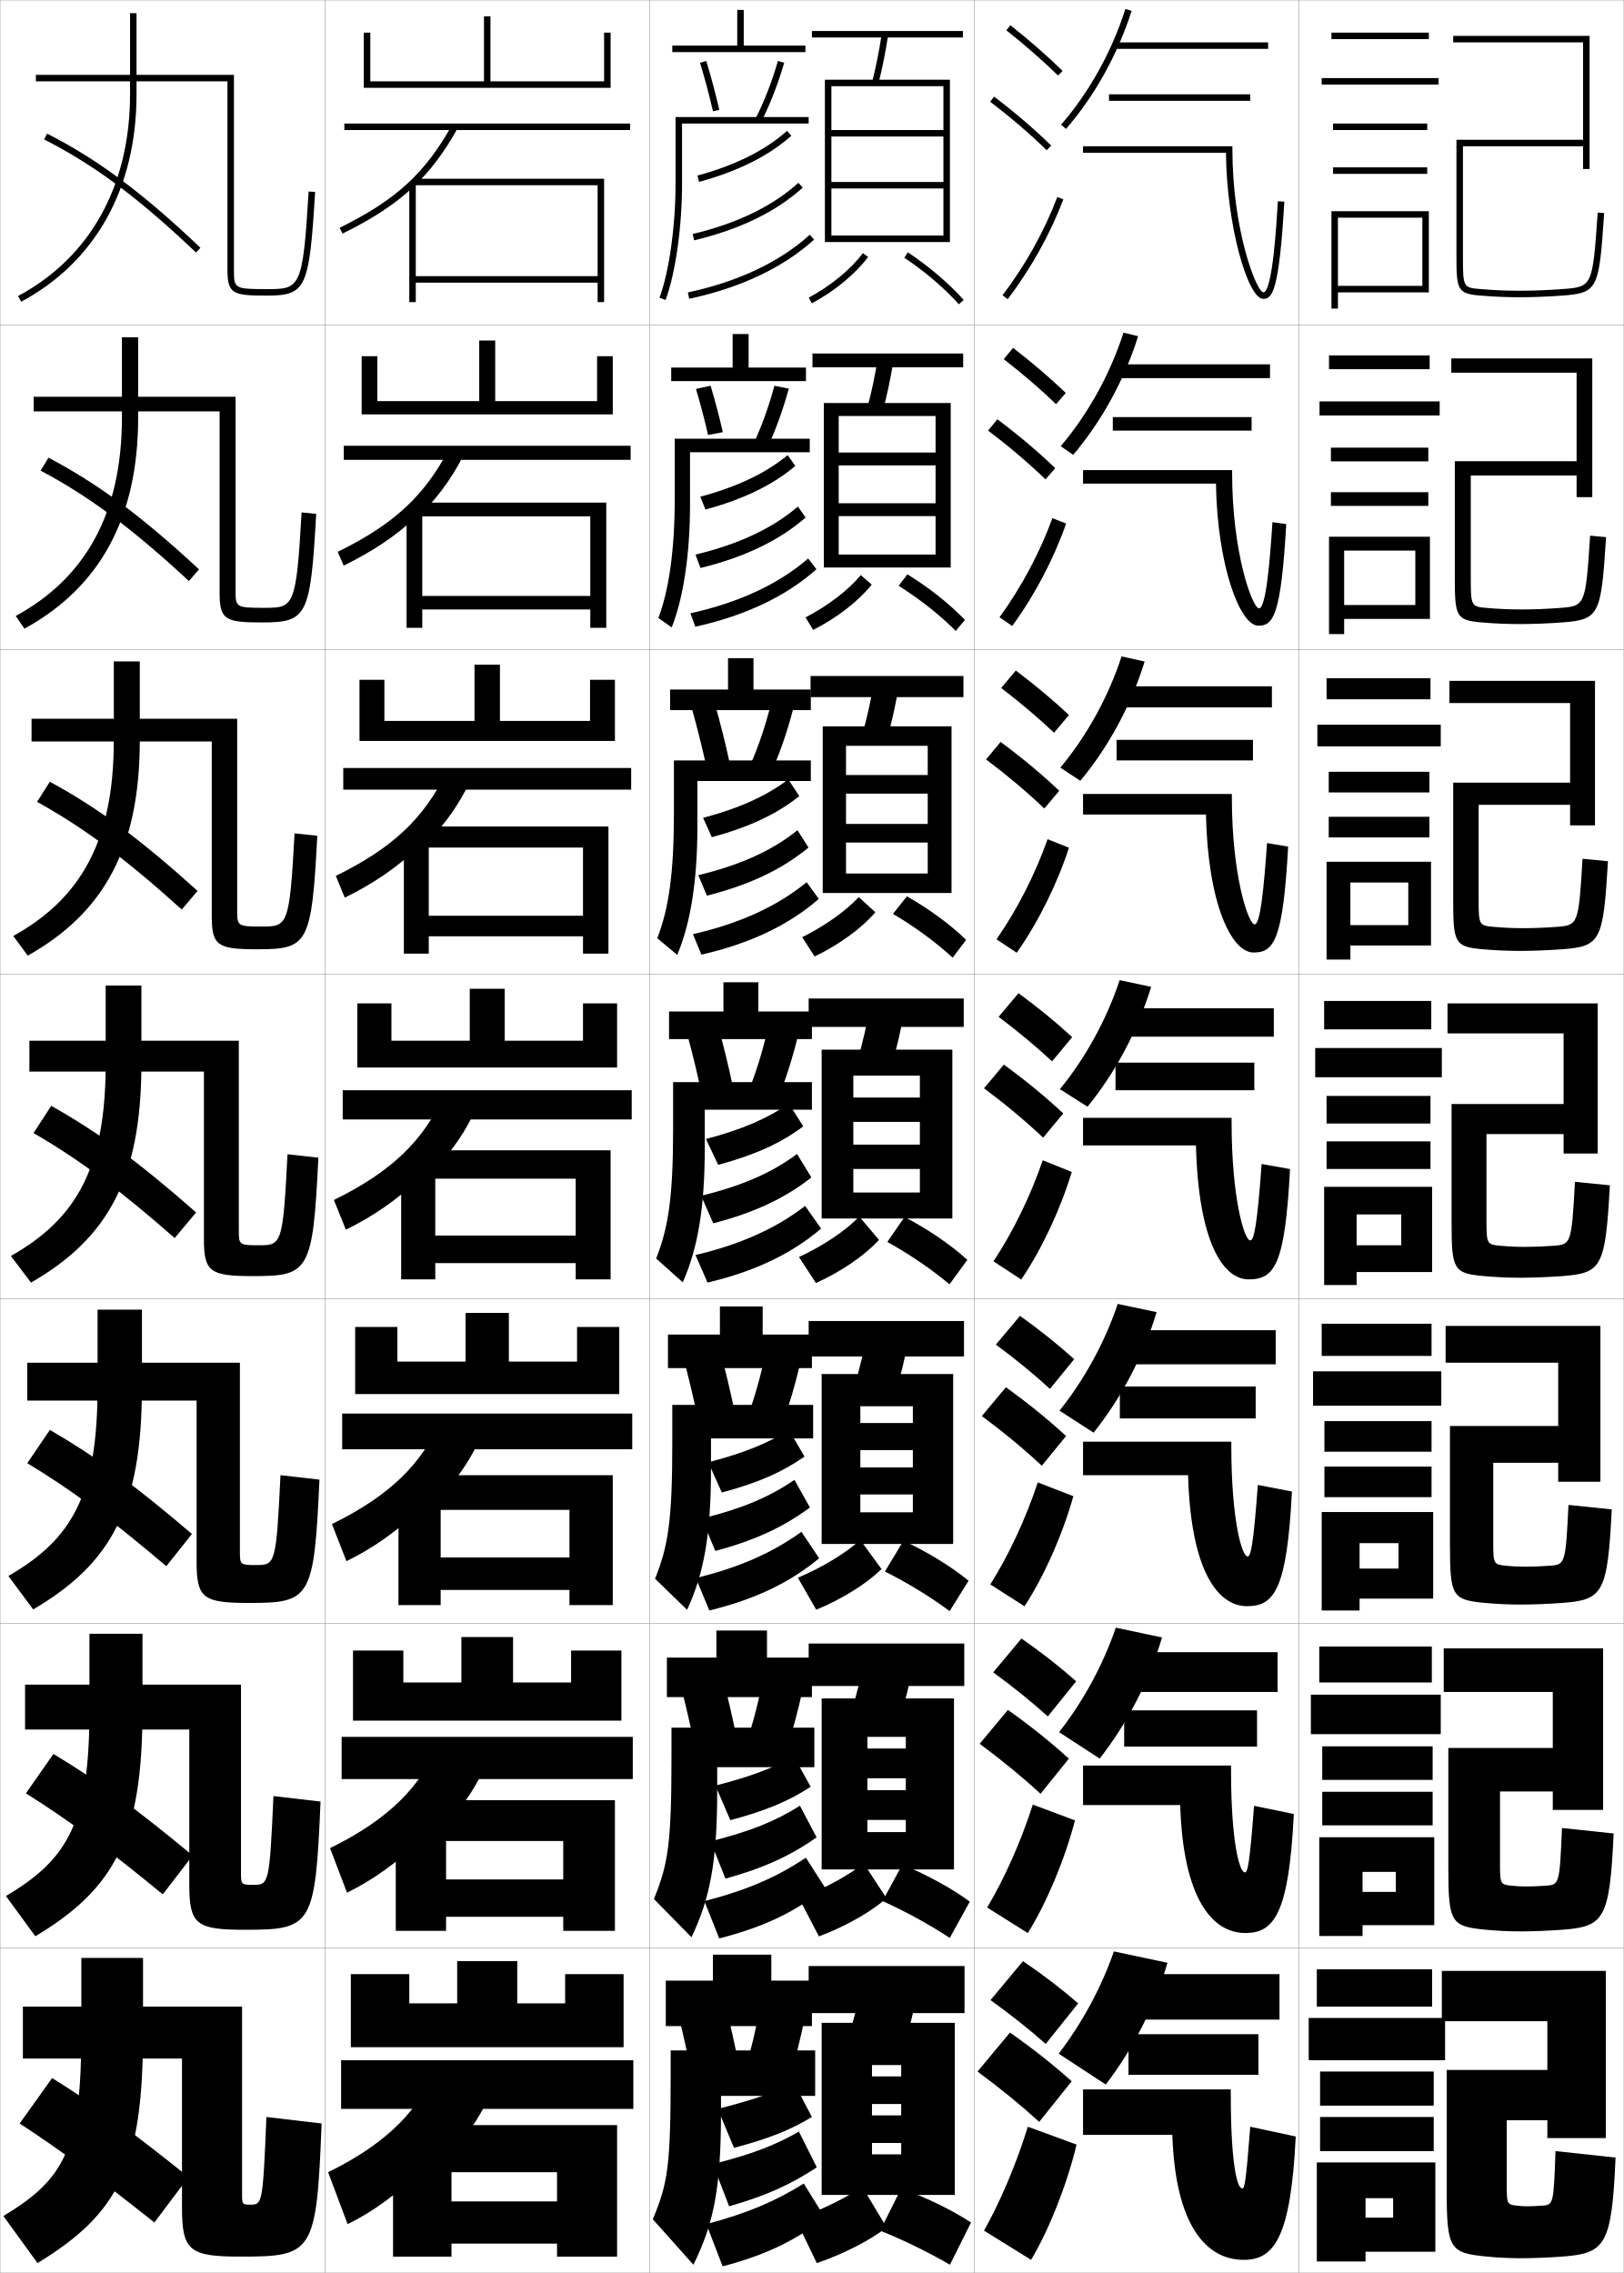
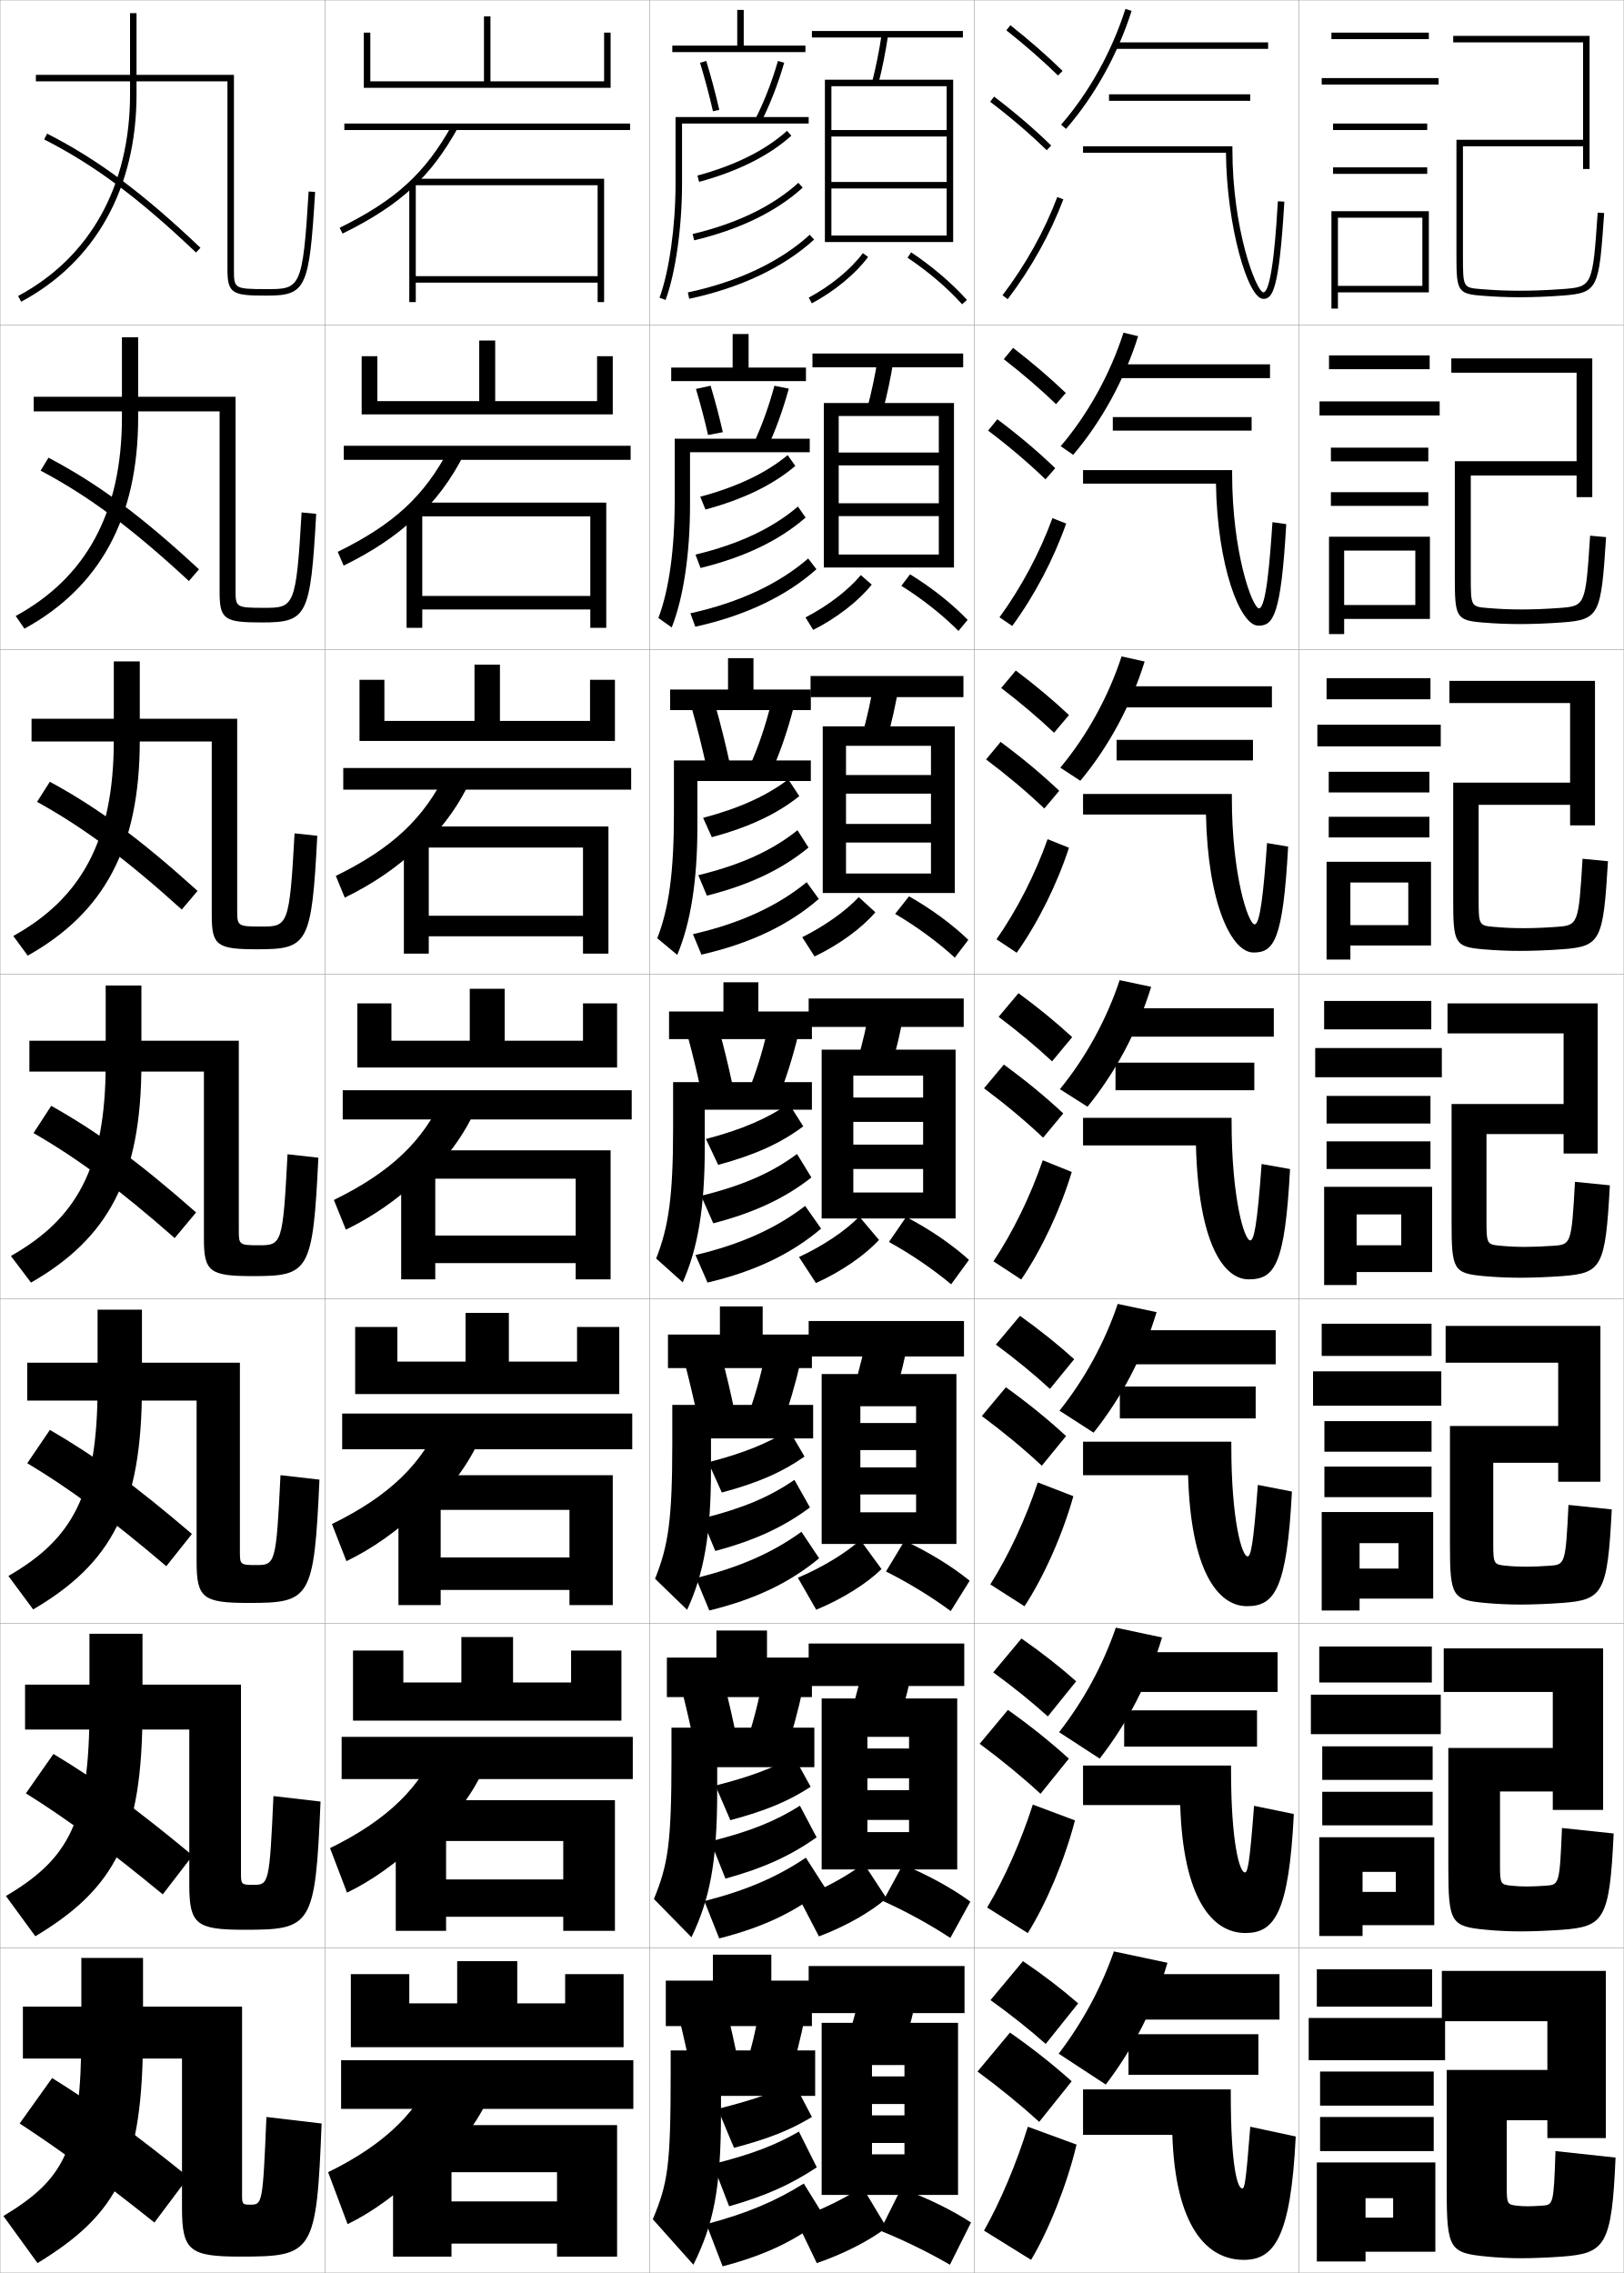
<svg xmlns="http://www.w3.org/2000/svg" width="500.1" height="700.1" viewBox="0 0 500.1 700.1" overflow="visible" enable-background="new 0 0 500.1 700.1" xml:space="preserve">
  <g id="glyphs">
    <g>
      <rect x="0.05" y="0.05" fill="none" stroke="#999999" stroke-width="0.1" width="100" height="100" />
      <rect x="400.05" y="0.05" fill="none" stroke="#999999" stroke-width="0.1" width="100" height="100" />
      <rect x="100.05" y="0.05" fill="none" stroke="#999999" stroke-width="0.1" width="100" height="100" />
      <rect x="200.05" y="0.05" fill="none" stroke="#999999" stroke-width="0.1" width="100" height="100" />
      <rect x="300.05" y="0.05" fill="none" stroke="#999999" stroke-width="0.1" width="100" height="100" />
      <rect x="0.05" y="100.05" fill="none" stroke="#999999" stroke-width="0.1" width="100" height="100" />
      <rect x="400.05" y="100.05" fill="none" stroke="#999999" stroke-width="0.1" width="100" height="100" />
      <rect x="100.05" y="100.05" fill="none" stroke="#999999" stroke-width="0.1" width="100" height="100" />
      <rect x="200.05" y="100.05" fill="none" stroke="#999999" stroke-width="0.1" width="100" height="100" />
      <rect x="300.05" y="100.05" fill="none" stroke="#999999" stroke-width="0.1" width="100" height="100" />
      <rect x="0.05" y="200.05" fill="none" stroke="#999999" stroke-width="0.1" width="100" height="100" />
      <rect x="400.05" y="200.05" fill="none" stroke="#999999" stroke-width="0.1" width="100" height="100" />
      <rect x="100.05" y="200.05" fill="none" stroke="#999999" stroke-width="0.1" width="100" height="100" />
      <rect x="200.05" y="200.05" fill="none" stroke="#999999" stroke-width="0.1" width="100" height="100" />
      <rect x="300.05" y="200.05" fill="none" stroke="#999999" stroke-width="0.1" width="100" height="100" />
      <rect x="0.05" y="300.05" fill="none" stroke="#999999" stroke-width="0.1" width="100" height="100" />
      <rect x="400.05" y="300.05" fill="none" stroke="#999999" stroke-width="0.1" width="100" height="100" />
      <rect x="100.05" y="300.05" fill="none" stroke="#999999" stroke-width="0.1" width="100" height="100" />
      <rect x="200.05" y="300.05" fill="none" stroke="#999999" stroke-width="0.1" width="100" height="100" />
      <rect x="300.05" y="300.05" fill="none" stroke="#999999" stroke-width="0.1" width="100" height="100" />
      <rect x="0.05" y="400.05" fill="none" stroke="#999999" stroke-width="0.1" width="100" height="100" />
      <rect x="400.05" y="400.05" fill="none" stroke="#999999" stroke-width="0.1" width="100" height="100" />
      <rect x="100.05" y="400.05" fill="none" stroke="#999999" stroke-width="0.1" width="100" height="100" />
      <rect x="200.05" y="400.05" fill="none" stroke="#999999" stroke-width="0.1" width="100" height="100" />
      <rect x="300.05" y="400.05" fill="none" stroke="#999999" stroke-width="0.1" width="100" height="100" />
      <rect x="0.05" y="500.05" fill="none" stroke="#999999" stroke-width="0.1" width="100" height="100" />
      <rect x="400.05" y="500.05" fill="none" stroke="#999999" stroke-width="0.1" width="100" height="100" />
      <rect x="100.05" y="500.05" fill="none" stroke="#999999" stroke-width="0.1" width="100" height="100" />
      <rect x="200.05" y="500.05" fill="none" stroke="#999999" stroke-width="0.1" width="100" height="100" />
      <rect x="300.05" y="500.05" fill="none" stroke="#999999" stroke-width="0.1" width="100" height="100" />
      <rect x="0.05" y="600.05" fill="none" stroke="#999999" stroke-width="0.1" width="100" height="100" />
      <rect x="400.05" y="600.05" fill="none" stroke="#999999" stroke-width="0.1" width="100" height="100" />
      <rect x="100.05" y="600.05" fill="none" stroke="#999999" stroke-width="0.1" width="100" height="100" />
      <rect x="200.05" y="600.05" fill="none" stroke="#999999" stroke-width="0.1" width="100" height="100" />
      <rect x="300.05" y="600.05" fill="none" stroke="#999999" stroke-width="0.1" width="100" height="100" />
    </g>
    <path d="M58.05,670.55c-17.313-13.952-28.869-22.335-42-30.5l-10,14     c12.104,7.897,24.414,16.893,41.5,30.5L58.05,670.55z" />
    <path d="M59.331,571.512c-17.405-14.455-29.315-23.14-42.873-31.277l-8.485,12.13     c12.602,7.874,25.054,17.02,42.157,31.113L59.331,571.512z" />
    <path d="M59.112,472.475c-17.496-14.959-29.761-23.944-43.745-32.055l-6.969,10.26     c13.099,7.849,25.693,17.146,42.814,31.726L59.112,472.475z" />
    <g>
      <g>
        <path d="M13.596,42.94c15.504,7.911,29.053,18.003,46.766,34.834l1.377-1.449       c-17.861-16.974-31.546-27.162-47.234-35.166L13.596,42.94z" />
      </g>
      <path d="M61.29,175.362c-17.77-16.47-31.1-26.358-46.362-34.388l-2.423,3.984      c14.868,7.882,28.146,17.759,45.667,34.002L61.29,175.362z" />
      <path d="M60.842,274.4c-17.678-15.966-30.653-25.553-45.49-33.61l-3.938,6.188      c14.232,7.853,27.239,17.515,44.569,33.17L60.842,274.4z" />
      <path d="M60.394,373.438c-17.587-15.463-30.207-24.749-44.617-32.833l-5.453,8.391      c13.597,7.824,26.332,17.271,43.471,32.338L60.394,373.438z" />
    </g>
    <g>
      <g>
        <polygon points="114.05,10.05 112.05,10.05 112.05,27.05 188.05,27.05        188.05,10.05 186.05,10.05 186.05,25.05 151.05,25.05 151.05,5.05        149.05,5.05 149.05,25.05 114.05,25.05 " />
        <rect x="106.05" y="38.05" width="88" height="2" />
        <path d="M127.05,57.807c5.4-5.027,9.735-10.844,13.873-18.271l-1.746-0.973       C130.921,53.38,121.875,61.646,104.608,70.152l0.883,1.794       C114.544,67.487,121.384,63.081,127.05,57.807L127.05,57.807z" />
        <polygon points="128.05,57.05 184.05,57.05 184.05,85.05 128.05,85.05        128.05,87.05 184.05,87.05 184.05,93.05 186.05,93.05 186.05,55.05        128.05,55.05 126.05,57.05 126.05,93.05 128.05,93.05 " />
      </g>
      <g>
        <polygon points="188.716,127.633 188.716,109.716 183.883,109.716 183.883,123.549        152.508,123.549 152.508,104.883 147.591,104.883 147.591,123.549 116.216,123.549        116.216,109.716 111.383,109.716 111.383,127.633 " />
        <rect x="105.883" y="137.3" width="88.333" height="4.333" />
        <path d="M138.322,138.228c-7.587,14.474-16.896,23.178-34.307,31.741l1.819,4.245       c8.773-4.309,15.794-8.928,21.966-14.7v0.5       c6.261-5.673,11.077-12.189,15.061-19.976L138.322,138.228z" />
        <polygon points="181.8,193.383 186.716,193.383 186.716,154.799 127.549,154.799        125.216,157.133 125.216,193.383 130.049,193.383 130.049,159.05 181.8,159.05        181.8,183.549 130.049,183.549 130.049,187.716 181.8,187.716 " />
      </g>
      <g>
        <polygon points="189.383,228.216 189.383,209.383 181.716,209.383 181.716,222.05        153.967,222.05 153.967,204.717 146.133,204.717 146.133,222.05 118.383,222.05        118.383,209.383 110.717,209.383 110.717,228.216 " />
        <rect x="105.717" y="236.55" width="88.667" height="6.667" />
        <path d="M137.468,237.892c-6.918,14.131-16.489,23.274-34.045,31.892l2.755,6.697       c8.494-4.159,15.696-8.991,22.373-15.26v1       c7.123-6.32,12.418-13.535,16.249-21.681L137.468,237.892z" />
        <polygon points="179.55,293.716 187.383,293.716 187.383,254.55 127.05,254.55        124.383,257.216 124.383,293.716 132.05,293.716 132.05,261.05 179.55,261.05        179.55,282.05 132.05,282.05 132.05,288.383 179.55,288.383 " />
      </g>
      <g>
        <polygon points="190.05,328.8 190.05,309.05 179.55,309.05 179.55,320.55        155.425,320.55 155.425,304.55 144.675,304.55 144.675,320.55 120.55,320.55        120.55,309.05 110.05,309.05 110.05,328.8 " />
        <rect x="105.55" y="335.8" width="89" height="9" />
        <path d="M136.613,337.557c-6.249,13.788-16.083,23.37-33.784,32.044l3.691,9.147       c8.214-4.009,15.597-9.054,22.779-15.819v1.5       c7.984-6.966,13.76-14.881,17.437-23.386L136.613,337.557z" />
        <polygon points="177.3,394.05 188.05,394.05 188.05,354.3 126.55,354.3        123.55,357.3 123.55,394.05 134.05,394.05 134.05,363.05 177.3,363.05        177.3,380.55 134.05,380.55 134.05,389.05 177.3,389.05 " />
      </g>
      <g>
        <polygon points="190.716,429.383 190.716,408.716 177.716,408.716 177.716,419.383        156.716,419.383 156.716,404.383 143.383,404.383 143.383,419.383 122.383,419.383        122.383,408.716 109.383,408.716 109.383,429.383 " />
        <rect x="105.383" y="435.383" width="89.333" height="11" />
        <path d="M135.758,437.221c-5.58,13.445-15.676,23.467-33.523,32.196l4.461,11.432       c7.935-3.858,15.499-9.116,23.187-16.38v2       c8.846-7.611,15.102-16.227,18.624-25.091L135.758,437.221z" />
        <polygon points="175.383,494.383 188.716,494.383 188.716,454.383 126.049,454.383        122.716,457.716 122.716,494.383 135.716,494.383 135.716,465.05 175.383,465.05        175.383,479.716 135.716,479.716 135.716,489.717 175.383,489.717 " />
      </g>
      <g>
        <polygon points="191.383,529.967 191.383,508.383 175.883,508.383 175.883,518.217        158.008,518.217 158.008,504.217 142.092,504.217 142.092,518.217 124.216,518.217        124.216,508.383 108.716,508.383 108.716,529.967 " />
        <rect x="105.216" y="534.967" width="89.667" height="13" />
        <path d="M134.904,536.886c-4.911,13.102-15.27,23.562-33.261,32.348l5.23,13.716       c7.654-3.708,15.399-9.179,23.593-16.939v2.5       c9.707-8.258,16.443-17.572,19.812-26.796L134.904,536.886z" />
        <polygon points="173.467,594.717 189.383,594.717 189.383,554.467 125.55,554.467        121.883,558.133 121.883,594.717 137.383,594.717 137.383,567.05 173.467,567.05        173.467,578.883 137.383,578.883 137.383,590.383 173.467,590.383 " />
      </g>
      <g>
        <polygon points="192.05,630.55 192.05,608.05 174.05,608.05 174.05,617.05        159.3,617.05 159.3,604.05 140.8,604.05 140.8,617.05 126.05,617.05        126.05,608.05 108.05,608.05 108.05,630.55 " />
        <rect x="105.05" y="634.55" width="90" height="15" />
        <path d="M134.05,636.55c-4.241,12.759-14.863,23.659-33,32.5l6,16       c7.375-3.558,15.301-9.241,24-17.5v3c10.568-8.903,17.785-18.917,21-28.5L134.05,636.55       z" />
        <polygon points="171.55,695.05 190.05,695.05 190.05,654.55 125.05,654.55        121.05,658.55 121.05,695.05 139.05,695.05 139.05,669.05 171.55,669.05        171.55,678.05 139.05,678.05 139.05,691.05 171.55,691.05 " />
      </g>
    </g>
    <g>
      <polygon points="207.05,14.05 207.05,16.05 248.05,16.05 248.05,14.05       229.05,14.05 229.05,3.05 227.05,3.05 227.05,14.05 " />
      <path d="M215.594,19.342c1.459,4.776,2.836,9.939,3.981,14.932l1.949-0.447      c-1.156-5.037-2.545-10.248-4.019-15.068L215.594,19.342z" />
      <path d="M232.659,36.595l1.781,0.91c2.705-5.291,5.216-11.747,7.07-18.178      l-1.922-0.555C237.769,25.084,235.308,31.413,232.659,36.595z" />
      <path d="M210.05,38.05h39v-2h-41v20.5c0,13.183-1.938,26.981-4.938,35.155l1.877,0.689      c3.075-8.377,5.062-22.446,5.062-35.845V38.05z" />
    </g>
    <g>
      <polygon points="230.55,113.216 230.55,102.883 225.633,102.883 225.633,113.216       206.716,113.216 206.716,117.383 248.216,117.383 248.216,113.216 " />
      <path d="M218.071,133.986l4.541-0.873c-1.092-4.806-2.384-9.7-3.766-14.307      l-4.51,0.987C215.697,124.349,216.987,129.238,218.071,133.986z" />
      <path d="M231.974,136.837l4.234,1.342c2.557-5.392,4.938-11.934,6.725-18.481      l-4.435-0.879C236.786,125.217,234.466,131.608,231.974,136.837z" />
      <path d="M249.383,139.3v-4.167h-41.583v18.417c0,15.799-1.763,28.129-5.032,36.796      l4.105,2.908c3.6-9.08,5.635-22.603,5.635-37.704v-16.25H249.383z" />
    </g>
    <g>
      <polygon points="232.05,212.383 232.05,202.716 224.216,202.716 224.216,212.383       206.383,212.383 206.383,218.716 249.716,218.716 249.716,212.383 " />
      <path d="M217.567,236.199l7.133-1.298c-1.318-6.09-2.856-12.199-4.512-18.046      l-7.108,1.39C214.704,224.027,216.252,230.191,217.567,236.199z" />
      <path d="M231.29,235.08l6.688,1.774c2.408-5.494,4.662-12.121,6.38-18.786      l-6.948-1.203C235.804,223.352,233.625,229.804,231.29,235.08z" />
      <path d="M249.716,240.55v-6.333h-42.167v16.333c0,18.415-1.587,29.276-5.125,38.437      l6.147,5.125c4.124-9.783,6.208-22.759,6.208-39.562v-14H249.716z" />
    </g>
    <g>
      <polygon points="237.55,610.05 237.55,602.05 219.55,602.05 219.55,610.05       205.05,610.05 205.05,624.05 250.05,624.05 250.05,610.05 " />
      <path d="M227.55,636.05c-1.203-6.171-2.528-12.043-4-18l-14.5,3      c1.416,5.863,2.786,11.968,4,18L227.55,636.05z" />
      <path d="M229.55,637.05l13.5,3.5c1.814-5.897,3.553-12.866,5-20l-14-2.5      C232.874,624.888,231.262,631.585,229.55,637.05z" />
      <path d="M251.05,645.55v-14h-44.5v7c0,28.88-0.885,33.866-5.5,45l12.5,14      c6.22-12.597,8.5-23.386,8.5-47v-5H251.05z" />
    </g>
    <g>
      <g>
        <polygon points="236.216,510.55 236.216,502.217 220.633,502.217 220.633,510.55        205.383,510.55 205.383,522.716 250.05,522.716 250.05,510.55 " />
        <path d="M226.879,535.346c-1.196-5.981-2.531-11.744-4.003-17.512l-12.902,2.598       c1.423,5.682,2.795,11.63,3.997,17.488L226.879,535.346z" />
        <path d="M229.901,536.641l12.047,3.068c1.963-5.797,3.83-12.68,5.345-19.696       l-12.487-2.176C233.523,524.587,231.769,531.223,229.901,536.641z" />
        <path d="M250.8,544.3v-12.167h-44v9.417c0,26.264-1.061,32.719-5.407,43.359       l11.562,11.781c5.696-11.894,7.927-23.229,7.927-45.141v-7.25H250.8z" />
      </g>
      <g>
        <polygon points="234.883,411.05 234.883,402.384 221.716,402.384 221.716,411.05        205.716,411.05 205.716,421.383 250.05,421.383 250.05,411.05 " />
        <path d="M226.208,434.642c-1.188-5.793-2.534-11.445-4.006-17.023l-11.305,2.195       c1.43,5.501,2.803,11.292,3.994,16.977L226.208,434.642z" />
        <path d="M230.253,436.231l10.594,2.637c2.111-5.695,4.107-12.493,5.69-19.393       L235.562,417.624C234.172,424.286,232.276,430.86,230.253,436.231z" />
        <path d="M250.425,443.05v-10.334h-43.375v11.834c0,23.647-1.236,31.571-5.312,41.719       l9.875,9.562c5.172-11.189,7.354-23.072,7.354-43.281v-9.5H250.425z" />
      </g>
      <g>
        <polygon points="233.55,311.55 233.55,302.55 222.8,302.55 222.8,311.55        206.05,311.55 206.05,320.05 250.05,320.05 250.05,311.55 " />
        <path d="M225.537,333.938c-1.18-5.604-2.536-11.146-4.009-16.535l-9.707,1.793       c1.438,5.319,2.812,10.953,3.991,16.465L225.537,333.938z" />
        <path d="M230.604,335.822l9.141,2.205c2.26-5.595,4.385-12.307,6.035-19.089       l-9.461-1.527C234.821,323.985,232.784,330.499,230.604,335.822z" />
        <path d="M250.05,341.8v-8.5h-42.75v14.25c0,21.031-1.412,30.424-5.219,40.078l8.188,7.344       c4.648-10.486,6.781-22.916,6.781-41.422v-11.75H250.05z" />
      </g>
    </g>
    <g>
      <g>
        <path d="M249.078,91.668l0.943,1.764c7.015-3.755,13.495-9.096,17.333-14.287       l-1.609-1.189C262.075,82.92,255.845,88.047,249.078,91.668z" />
-         <path d="M278.496,79.382c6.29,4.187,12.261,9.277,16.81,14.337l1.487-1.338       c-4.658-5.18-10.763-10.388-17.189-14.663L278.496,79.382z" />
+         <path d="M279.496,79.382c6.29,4.187,12.261,9.277,16.81,14.337l1.487-1.338       c-4.658-5.18-10.763-10.388-17.189-14.663L279.496,79.382z" />
      </g>
      <g>
        <path d="M248.073,190.167l2.37,3.847c7.276-3.673,14.032-8.917,18.026-13.95       l-3.359-2.931C261.271,181.766,254.958,186.601,248.073,190.167z" />
-         <path d="M276.755,180.433c6.439,4.028,12.703,8.978,17.592,13.904l2.822-3.4       c-4.755-4.947-11.075-9.961-17.722-14.04L276.755,180.433z" />
+         <path d="M277.589,180.433c6.439,4.028,12.703,8.978,17.592,13.904l2.822-3.4       c-4.756-4.947-11.076-9.961-17.723-14.04L277.589,180.433z" />
      </g>
      <g>
        <path d="M247.068,288.667l3.796,5.931c7.539-3.592,14.569-8.738,18.721-13.613       l-5.11-4.672C260.466,280.612,254.072,285.155,247.068,288.667z" />
-         <path d="M275.014,281.484c6.589,3.87,13.146,8.677,18.374,13.472l4.157-5.463       c-4.852-4.715-11.388-9.534-18.254-13.417L275.014,281.484z" />
+         <path d="M275.681,281.484c6.589,3.87,13.146,8.677,18.374,13.472l4.157-5.463       c-4.852-4.715-11.388-9.534-18.254-13.417L275.681,281.484z" />
      </g>
    </g>
    <g>
      <path d="M245.05,683.55l6.5,13.5c8.588-2.933,16.718-7.208,21.5-11l-7.5-12.5      C260.724,676.857,253.362,680.529,245.05,683.55z" />
      <path d="M271.05,687.05c7.185,2.882,14.912,6.678,21.5,10.5l6.5-13      c-5.534-3.637-13.331-7.522-21.5-10.5L271.05,687.05z" />
    </g>
    <g>
      <path d="M246.137,584.755l6.075,11.672c8.325-3.125,16.18-7.658,20.805-11.759      l-7.018-10.729C261.365,577.592,254.192,581.579,246.137,584.755z" />
-       <path d="M271.791,585.545c7.035,3.158,14.471,7.244,20.718,11.346l6.164-11.175      c-5.388-3.968-12.902-8.149-20.781-11.403L271.791,585.545z" />
+       <path d="M271.958,585.545c7.035,3.158,14.471,7.244,20.718,11.346l6.164-11.175      c-5.388-3.968-12.902-8.149-20.781-11.403L271.958,585.545z" />
    </g>
    <g>
      <path d="M245.726,485.961l5.648,9.844c8.063-3.318,15.643-8.109,20.11-12.518      l-6.536-8.958C260.508,478.327,253.523,482.63,245.726,485.961z" />
-       <path d="M272.531,484.04c6.888,3.435,14.029,7.811,19.938,12.192l5.828-9.351      c-5.241-4.298-12.475-8.775-20.062-12.308L272.531,484.04z" />
+       <path d="M272.865,484.04c6.888,3.435,14.029,7.811,19.938,12.192l5.828-9.351      c-5.241-4.298-12.475-8.775-20.062-12.308L272.865,484.04z" />
    </g>
    <g>
      <path d="M246.063,387.167l5.223,8.015c7.801-3.511,15.105-8.56,19.416-13.276      l-6.055-7.187C260.399,379.062,253.604,383.681,246.063,387.167z" />
-       <path d="M273.272,382.535c6.738,3.711,13.588,8.377,19.156,13.039l5.492-7.526      c-5.096-4.629-12.047-9.402-19.344-13.211L273.272,382.535z" />
+       <path d="M273.772,382.535c6.738,3.711,13.588,8.377,19.156,13.039l5.492-7.526      c-5.096-4.629-12.047-9.402-19.344-13.211L273.772,382.535z" />
    </g>
    <g>
      <rect x="250.05" y="9.55" width="46.5" height="2" />
      <path d="M268.581,25.302l1.938,0.496c1.211-4.732,2.199-9.671,3.02-15.099      l-1.977-0.299C270.75,15.761,269.775,20.635,268.581,25.302z" />
-       <polygon points="290.55,40.05 256.05,40.05 256.05,42.05 290.55,42.05       290.55,56.05 256.05,56.05 256.05,58.05 290.55,58.05 290.55,72.55       256.05,72.55 256.05,74.55 292.55,74.55 292.55,24.55 254.05,24.55       254.05,74.55 256.05,74.55 256.05,26.55 290.55,26.55 " />
+       <polygon points="291.55,40.05 256.05,40.05 256.05,42.05 291.55,42.05       291.55,56.05 256.05,56.05 256.05,58.05 291.55,58.05 291.55,72.55       256.05,72.55 256.05,74.55 293.55,74.55 293.55,24.55 254.05,24.55       254.05,74.55 256.05,74.55 256.05,26.55 291.55,26.55 " />
    </g>
    <g>
      <g>
        <rect x="250.216" y="108.883" width="46.417" height="4.25" />
        <path d="M271.856,126.673c1.332-4.928,2.428-10.103,3.35-15.833l-4.813-0.749       c-0.915,5.673-2,10.794-3.317,15.667L271.856,126.673z" />
-         <polygon points="288.133,139.383 258.3,139.383 258.3,143.341 288.133,143.341        288.133,155.008 258.3,155.008 258.3,158.966 288.133,158.966 288.133,170.8        258.3,170.8 258.3,174.799 292.8,174.799 292.8,124.133 253.716,124.133        253.716,174.799 258.3,174.799 258.3,128.133 288.133,128.133 " />
+         <polygon points="289.133,139.383 258.3,139.383 258.3,143.341 289.133,143.341        289.133,155.008 258.3,155.008 258.3,158.966 289.133,158.966 289.133,170.8        258.3,170.8 258.3,174.799 293.8,174.799 293.8,124.133 253.716,124.133        253.716,174.799 258.3,174.799 258.3,128.133 289.133,128.133 " />
      </g>
      <g>
        <rect x="249.633" y="208.216" width="47.083" height="6.5" />
        <path d="M273.195,227.548c1.452-5.124,2.656-10.536,3.68-16.566l-7.651-1.199       c-1.018,5.985-2.213,11.354-3.653,16.434L273.195,227.548z" />
-         <polygon points="285.716,238.716 260.55,238.716 260.55,244.445 285.716,244.445        285.716,253.779 260.55,253.779 260.55,259.508 285.716,259.508 285.716,269.05        260.55,269.05 260.55,275.05 293.05,275.05 293.05,223.716 253.383,223.716        253.383,275.05 260.55,275.05 260.55,229.716 285.716,229.716 " />
+         <polygon points="286.716,238.716 260.55,238.716 260.55,244.445 286.716,244.445        286.716,253.779 260.55,253.779 260.55,259.508 286.716,259.508 286.716,269.05        260.55,269.05 260.55,275.05 294.05,275.05 294.05,223.716 253.383,223.716        253.383,275.05 260.55,275.05 260.55,229.716 286.716,229.716 " />
      </g>
      <g>
        <rect x="249.05" y="307.55" width="47.75" height="8.75" />
        <path d="M274.534,328.424c1.572-5.319,2.885-10.968,4.01-17.3l-10.488-1.648       c-1.121,6.297-2.427,11.913-3.99,17.2L274.534,328.424z" />
-         <polygon points="283.3,338.05 262.8,338.05 262.8,345.55 283.3,345.55        283.3,352.55 262.8,352.55 262.8,360.05 283.3,360.05 283.3,367.3        262.8,367.3 262.8,375.3 293.3,375.3 293.3,323.3 253.05,323.3        253.05,375.3 262.8,375.3 262.8,331.3 283.3,331.3 " />
+         <polygon points="284.3,338.05 262.8,338.05 262.8,345.55 284.3,345.55        284.3,352.55 262.8,352.55 262.8,360.05 284.3,360.05 284.3,367.3        262.8,367.3 262.8,375.3 294.3,375.3 294.3,323.3 253.05,323.3        253.05,375.3 262.8,375.3 262.8,331.3 284.3,331.3 " />
      </g>
      <g>
        <rect x="249.05" y="406.884" width="47.834" height="10.916" />
        <path d="M275.706,429.3c1.692-5.516,3.113-11.4,4.34-18.033l-12.659-2.1       c-1.224,6.609-2.64,12.473-4.327,17.967L275.706,429.3z" />
-         <polygon points="281.134,438.3 264.966,438.3 264.966,446.634 281.134,446.634        281.134,451.966 264.966,451.966 264.966,460.3 281.134,460.3 281.134,465.8        264.966,465.8 264.966,475.55 293.55,475.55 293.55,423.216 253.05,423.216        253.05,475.55 264.966,475.55 264.966,433.134 281.134,433.134 " />
+         <polygon points="282.134,438.3 264.966,438.3 264.966,446.634 282.134,446.634        282.134,451.966 264.966,451.966 264.966,460.3 282.134,460.3 282.134,465.8        264.966,465.8 264.966,475.55 294.55,475.55 294.55,423.216 253.05,423.216        253.05,475.55 264.966,475.55 264.966,433.134 282.134,433.134 " />
      </g>
      <g>
        <rect x="249.05" y="506.217" width="47.917" height="13.083" />
        <path d="M276.878,530.175c1.812-5.712,3.342-11.833,4.67-18.767l-14.83-2.55       c-1.326,6.923-2.854,13.033-4.663,18.733L276.878,530.175z" />
-         <polygon points="278.967,538.55 267.133,538.55 267.133,547.717 278.967,547.717        278.967,551.383 267.133,551.383 267.133,560.55 278.967,560.55 278.967,564.3        267.133,564.3 267.133,575.8 293.8,575.8 293.8,523.133 253.05,523.133        253.05,575.8 267.133,575.8 267.133,534.967 278.967,534.967 " />
+         <polygon points="279.967,538.55 267.133,538.55 267.133,547.717 279.967,547.717        279.967,551.383 267.133,551.383 267.133,560.55 279.967,560.55 279.967,564.3        267.133,564.3 267.133,575.8 294.8,575.8 294.8,523.133 253.05,523.133        253.05,575.8 267.133,575.8 267.133,534.967 279.967,534.967 " />
      </g>
    </g>
    <g>
      <rect x="249.05" y="605.55" width="48" height="14.5" />
      <path d="M278.05,631.05c1.933-5.907,3.57-12.265,5-19.5l-17-3      c-1.43,7.235-3.067,13.593-5,19.5L278.05,631.05z" />
-       <polygon points="294.05,676.05 294.05,623.05 253.05,623.05 253.05,676.05       268.55,676.05 268.55,636.05 277.55,636.05 277.55,639.55 268.55,639.55       268.55,648.05 277.55,648.05 277.55,651.55 268.55,651.55 268.55,660.05       277.55,660.05 277.55,663.55 268.55,663.55 268.55,676.05 " />
+       <polygon points="295.05,676.05 295.05,623.05 253.05,623.05 253.05,676.05       268.55,676.05 268.55,636.05 278.55,636.05 278.55,639.55 268.55,639.55       268.55,648.05 278.55,648.05 278.55,651.55 268.55,651.55 268.55,660.05       278.55,660.05 278.55,663.55 268.55,663.55 268.55,676.05 " />
    </g>
    <g>
      <path d="M250.05,652.05l-5.5-10.5c-6.494,3.09-12.729,5.288-23.5,8l5,12      C237.102,658.615,243.382,656.046,250.05,652.05z" />
      <path d="M224.55,679.55c11.506-3.276,19.145-6.797,27-12l-5.5-11      c-7.362,4.207-14.297,6.912-26.5,10L224.55,679.55z" />
      <path d="M247.55,672.55c-8.729,5.42-17.216,9.087-30,12.5l5,13      c13.402-3.531,22.499-7.984,31.5-15L247.55,672.55z" />
    </g>
    <g>
      <path d="M249.661,550.34l-5.14-9.331c-6.519,3.569-13.262,6.174-24.182,8.963      l4.587,10.655C236.131,557.639,242.958,554.7,249.661,550.34z" />
      <path d="M223.422,578.628c11.919-3.286,20.16-7.13,28.073-12.705l-5.141-9.747      c-7.459,4.707-15.064,7.846-27.51,10.962L223.422,578.628z" />
      <path d="M216.931,585.553l4.57,11.493c13.798-3.504,23.596-8.266,32.661-15.54      l-5.975-9.329C239.393,578.082,230.157,582.161,216.931,585.553z" />
    </g>
    <g>
      <path d="M247.772,448.631l-4.779-8.162c-6.544,4.049-13.794,7.06-24.864,9.926      l4.174,9.311C233.662,456.663,241.034,453.354,247.772,448.631z" />
      <path d="M220.294,477.707c12.334-3.296,21.176-7.463,29.146-13.41l-4.781-8.494      c-7.557,5.207-15.832,8.779-28.52,11.923L220.294,477.707z" />
      <path d="M214.313,486.057l4.139,9.986c14.194-3.477,24.692-8.547,33.822-16.08      l-5.449-8.159C237.964,478.193,227.98,482.686,214.313,486.057z" />
    </g>
    <g>
      <g>
        <path d="M214.787,54.085l0.525,1.93c11.971-3.257,21.527-8.042,28.405-14.221       l-1.336-1.488C235.737,46.274,226.454,50.91,214.787,54.085z" />
        <path d="M213.317,72.077l0.465,1.945c13.99-3.336,25.24-8.797,33.439-16.232       l-1.344-1.48C237.932,63.516,226.978,68.82,213.317,72.077z" />
        <path d="M211.841,90.071l0.418,1.957c15.777-3.364,29.078-9.671,38.465-18.24       l-1.348-1.477C240.251,80.641,227.272,86.782,211.841,90.071z" />
      </g>
      <g>
        <path d="M244.939,143.503l-2.363-3.323c-6.62,5.489-15.395,9.718-26.912,12.816       l1.604,3.941C229.086,153.734,238.097,149.318,244.939,143.503z" />
        <path d="M215.743,174.943c13.576-3.326,24.225-8.463,32.366-15.527l-2.37-3.4       c-7.849,6.706-18.133,11.578-31.55,14.806L215.743,174.943z" />
        <path d="M212.625,188.901l1.515,4.131c15.382-3.392,27.982-9.39,37.304-17.7       l-2.54-3.314C239.846,179.862,227.616,185.591,212.625,188.901z" />
      </g>
      <g>
        <path d="M246.162,245.213l-3.391-5.159c-6.594,5.009-14.861,8.833-26.229,11.853       l2.683,5.953C230.89,254.71,239.354,250.664,246.162,245.213z" />
        <path d="M217.705,275.865c13.163-3.316,23.208-8.13,31.293-14.821l-3.396-5.321       c-7.752,6.207-17.366,10.645-30.541,13.845L217.705,275.865z" />
        <path d="M213.411,287.73l2.612,6.305c14.986-3.42,26.885-9.108,36.144-17.16       l-3.732-5.151C239.441,279.084,227.96,284.401,213.411,287.73z" />
      </g>
      <g>
        <path d="M247.384,346.922l-4.418-6.994c-6.569,4.529-14.328,7.946-25.547,10.89       l3.762,7.965C232.692,355.687,240.61,352.009,247.384,346.922z" />
        <path d="M219.666,376.786c12.748-3.307,22.192-7.797,30.22-14.116l-4.422-7.24       c-7.654,5.706-16.599,9.712-29.53,12.884L219.666,376.786z" />
        <path d="M214.195,386.561l3.709,8.479c14.59-3.448,25.788-8.827,34.982-16.62       l-4.924-6.988C239.036,378.306,228.304,383.21,214.195,386.561z" />
      </g>
    </g>
    <g>
      <g>
        <path d="M309.929,9.333c5.9,4.677,11.257,9.363,15.922,13.932l1.398-1.43       c-4.714-4.616-10.123-9.35-16.078-14.068L309.929,9.333z" />
        <path d="M304.944,31.345c6.493,4.947,12.188,9.828,17.407,14.921l1.396-1.432       c-5.278-5.15-11.033-10.083-17.593-15.079L304.944,31.345z" />
        <path d="M308.753,90.945l1.594,1.209c7.186-9.465,13.112-20.099,17.139-30.751       l-1.871-0.707C321.655,71.171,315.825,81.631,308.753,90.945z" />
      </g>
      <g>
        <path d="M309.135,110.619c5.971,4.653,11.381,9.312,16.102,13.86l2.999-3.441       c-4.756-4.567-10.225-9.251-16.232-13.891L309.135,110.619z" />
        <path d="M321.987,147.646l2.997-3.443c-5.323-5.123-11.193-10.087-17.827-15.066       l-2.843,3.492C310.903,137.619,316.705,142.552,321.987,147.646z" />
        <path d="M328.349,161.261c-3.842,10.93-9.727,22.153-16.615,31.542l-3.912-2.674       c6.724-9.229,12.416-19.917,16.302-30.541L328.349,161.261z" />
      </g>
      <g>
        <path d="M308.342,211.905c6.04,4.629,11.503,9.262,16.281,13.788l4.599-5.453       c-4.798-4.518-10.326-9.153-16.386-13.713L308.342,211.905z" />
        <path d="M321.623,249.027l4.599-5.454c-5.369-5.096-11.354-10.091-18.062-15.054       l-4.474,5.395C310.369,238.946,316.279,243.931,321.623,249.027z" />
        <path d="M329.213,261.118c-3.657,11.208-9.501,23.02-16.093,32.335l-6.229-4.14       c6.375-9.144,11.93-20.06,15.741-30.833L329.213,261.118z" />
      </g>
      <g>
        <path d="M307.548,313.19c6.11,4.605,11.627,9.211,16.461,13.717l6.199-7.465       c-4.84-4.469-10.428-9.055-16.539-13.535L307.548,313.19z" />
        <path d="M321.259,350.407l6.199-7.465c-5.414-5.068-11.515-10.096-18.297-15.041       l-6.105,7.297C309.835,340.272,315.854,345.31,321.259,350.407z" />
        <path d="M330.076,360.976c-3.473,11.486-9.274,23.887-15.569,33.127l-8.547-5.605       c6.025-9.059,11.443-20.203,15.181-31.125L330.076,360.976z" />
      </g>
      <g>
        <path d="M306.715,414.144c6.181,4.581,11.75,9.159,16.641,13.645l7.466-9.144       c-4.881-4.42-10.529-8.956-16.692-13.356L306.715,414.144z" />
        <path d="M320.855,451.455l7.467-9.144c-5.459-5.041-11.676-10.1-18.532-15.027       l-7.403,8.864C309.261,441.266,315.389,446.355,320.855,451.455z" />
        <path d="M330.567,460.833c-3.288,11.765-9.048,24.754-15.047,33.918l-10.53-6.736       c5.676-8.974,10.957-20.347,14.62-31.417L330.567,460.833z" />
      </g>
      <g>
        <path d="M305.883,515.097c6.25,4.557,11.873,9.108,16.82,13.572l8.732-10.821       c-4.923-4.371-10.631-8.858-16.846-13.179L305.883,515.097z" />
        <path d="M320.453,552.502l8.732-10.821c-5.504-5.014-11.835-10.104-18.766-15.014       l-8.701,10.433C308.688,542.26,314.923,547.402,320.453,552.502z" />
        <path d="M331.059,560.691c-3.104,12.042-8.822,25.621-14.523,34.709l-12.516-7.868       c5.328-8.888,10.472-20.49,14.061-31.708L331.059,560.691z" />
      </g>
      <g>
        <path d="M305.05,616.05c6.32,4.532,11.996,9.057,17,13.5l10-12.5       c-4.965-4.321-10.732-8.76-17-13L305.05,616.05z" />
        <path d="M320.05,653.55l10-12.5c-5.549-4.986-11.995-10.107-19-15l-10,12       C308.114,643.254,314.458,648.448,320.05,653.55z" />
        <path d="M331.55,660.55c-2.919,12.319-8.596,26.487-14,35.5l-14.5-9       c4.979-8.802,9.985-20.634,13.5-32L331.55,660.55z" />
      </g>
    </g>
    <g>
      <g>
        <path d="M326.796,38.394l1.508,1.312c8.788-10.095,15.961-23.006,20.199-36.354       l-1.906-0.605C342.439,15.841,335.407,28.5,326.796,38.394z" />
        <rect x="343.05" y="13.05" width="47.5" height="2" />
        <rect x="341.55" y="29.05" width="43.5" height="2" />
        <path d="M377.567,47.05c0.191,22.492,6.743,45,11.482,45       c2.775,0,4.865-2.147,6.498-29.941l-1.996-0.117       c-0.408,6.939-1.648,28.059-4.502,28.059c-2.278-0.514-9.5-19.504-9.5-44v-1h-46v2       H377.567z" />
      </g>
      <g>
        <path d="M330.511,140.097c8.75-10.283,15.809-23.167,20-36.545l-4.506-1.087       c-4.107,12.763-10.939,25.115-19.334,34.956L330.511,140.097z" />
        <rect x="343.884" y="112.217" width="47.25" height="4.25" />
        <rect x="342.716" y="128.467" width="42.75" height="4.166" />
        <path d="M387.716,187.383c-2.143-0.342-8.25-17.41-8.25-41.5v-1.083h-45.916v4.167       h40.937c0.387,25.032,7.321,43.75,13.063,43.75c4.523,0,6.971-2.903,8.582-31.285       l-4.247-0.598C391.142,171.971,389.983,187.383,387.716,187.383z" />
      </g>
      <g>
        <path d="M332.719,240.487c8.712-10.471,15.654-23.328,19.8-36.736l-7.104-1.57       c-4.06,12.433-10.689,24.477-18.867,34.264L332.719,240.487z" />
        <rect x="344.717" y="211.383" width="47" height="6.5" />
        <rect x="343.883" y="227.883" width="42" height="6.333" />
        <path d="M386.383,284.716c-2.009-0.171-7-15.317-7-39v-1.167h-45.833v6.333h37.855       c0.582,27.572,7.898,42.5,14.646,42.5c6.271,0,9.075-3.658,10.664-32.628       l-6.497-1.078C389.141,275.012,388.063,284.716,386.383,284.716z" />
      </g>
    </g>
    <g>
      <g>
        <path d="M340.55,642.05c8.56-11.224,15.038-23.973,19-37.5l-16.5-3.5       c-3.864,11.111-9.691,21.927-17,31.5L340.55,642.05z" />
        <rect x="348.05" y="608.05" width="46" height="14" />
        <rect x="347.55" y="626.55" width="40" height="12.5" />
        <path d="M385.05,655.05c-1.399,18.057-1.788,19-2.5,19c-1.455,0-3.5-6.946-3.5-29v-1.5h-45.5v14       h27.5c0.933,27.952,10.436,38.5,22,38.5c9.263,0,14.498-6.677,16-38L385.05,655.05z" />
      </g>
      <g>
        <path d="M338.675,541.659c8.598-11.036,15.192-23.812,19.2-37.31l-14.234-3.018       c-3.913,11.442-9.94,22.565-17.467,32.191L338.675,541.659z" />
        <rect x="347.216" y="508.883" width="46.251" height="12.25" />
        <rect x="346.217" y="526.8" width="40.916" height="11.166" />
        <path d="M383.383,576.717c-1.595,0-4.25-9.039-4.25-31.501v-1.416h-45.583v12.167h29.925       c0.88,28.672,9.782,39.416,20.075,39.416c8.849,0,13.393-5.922,14.916-36.657       l-12.249-2.52C384.812,574.755,384.222,576.717,383.383,576.717z" />
      </g>
      <g>
        <path d="M336.801,441.269c8.636-10.848,15.347-23.65,19.4-37.118l-11.969-2.535       c-3.962,11.772-10.191,23.202-17.934,32.883L336.801,441.269z" />
        <rect x="346.383" y="409.717" width="46.5" height="10.5" />
        <rect x="344.883" y="427.05" width="41.834" height="9.833" />
        <path d="M384.217,479.383c-1.735,0-5-11.132-5-34v-1.333h-45.667v10.333h32.35       c0.828,29.393,9.129,40.334,18.15,40.334c8.434,0,12.287-5.168,13.833-35.314       l-10.499-2.039C385.976,476.404,385.183,479.383,384.217,479.383z" />
      </g>
      <g>
        <path d="M334.927,340.878c8.674-10.659,15.5-23.489,19.6-36.927l-9.703-2.053       c-4.011,12.103-10.44,23.84-18.4,33.573L334.927,340.878z" />
        <rect x="345.55" y="310.55" width="46.75" height="8.75" />
        <rect x="343.55" y="327.3" width="42.75" height="8.5" />
        <path d="M385.05,382.05c-1.875,0-5.75-13.225-5.75-36.5v-1.25h-45.75v8.5h34.774       c0.776,30.112,8.476,41.25,16.226,41.25c8.02,0,11.182-4.413,12.749-33.971       l-8.748-1.559C387.139,378.053,386.144,382.05,385.05,382.05z" />
      </g>
    </g>
    <g>
      <rect x="410.05" y="10.05" width="30" height="2" />
      <rect x="407.05" y="24.05" width="36" height="2" />
      <rect x="410.55" y="38.05" width="29" height="2" />
      <rect x="410.55" y="51.55" width="29" height="2" />
      <polygon points="440.05,90.05 440.05,65.05 410.05,65.05 410.05,95.05       412.05,95.05 412.05,67.05 438.05,67.05 438.05,88.05 412.05,88.05       412.05,90.05 " />
    </g>
    <g>
      <g>
        <rect x="409.3" y="109.466" width="31" height="4.25" />
        <rect x="406.383" y="123.633" width="37" height="4.333" />
        <rect x="409.883" y="137.883" width="30" height="4.216" />
        <rect x="409.883" y="151.6" width="30" height="4.216" />
        <polygon points="440.383,190.633 440.383,165.316 409.3,165.316 409.3,195.3        413.967,195.3 413.967,169.583 435.883,169.583 435.883,186.349 413.967,186.349        413.967,190.633 " />
      </g>
      <g>
        <rect x="408.55" y="208.883" width="32" height="6.5" />
        <rect x="405.716" y="223.216" width="38" height="6.667" />
        <rect x="409.216" y="237.716" width="31" height="6.358" />
        <rect x="409.216" y="251.575" width="31" height="6.358" />
        <polygon points="440.716,291.216 440.716,265.433 408.55,265.433 408.55,295.55        415.884,295.55 415.884,271.816 433.716,271.816 433.716,284.949 415.884,284.949        415.884,291.216 " />
      </g>
      <g>
        <rect x="407.8" y="308.3" width="33" height="8.75" />
        <rect x="405.05" y="322.8" width="39" height="9" />
        <rect x="408.55" y="337.55" width="32" height="8.5" />
        <rect x="408.55" y="351.55" width="32" height="8.5" />
        <polygon points="441.05,391.8 441.05,365.55 407.8,365.55 407.8,395.8        417.8,395.8 417.8,374.05 431.55,374.05 431.55,383.55 417.8,383.55        417.8,391.8 " />
      </g>
      <g>
        <rect x="407.05" y="407.716" width="33.834" height="9.918" />
        <rect x="404.384" y="422.384" width="39.5" height="10.582" />
        <rect x="407.884" y="437.716" width="33" height="9.418" />
        <rect x="407.884" y="451.716" width="33" height="9.418" />
        <polygon points="441.384,492.384 441.384,465.716 407.05,465.716 407.05,496.05        418.716,496.05 418.716,475.3 430.716,475.3 430.716,483.134 418.716,483.134        418.716,492.384 " />
      </g>
      <g>
        <rect x="406.3" y="507.133" width="34.667" height="11.084" />
        <rect x="403.717" y="521.967" width="40" height="12.166" />
        <rect x="407.217" y="537.883" width="34" height="10.334" />
        <rect x="407.217" y="551.883" width="34" height="10.334" />
        <polygon points="441.717,592.967 441.717,565.883 406.3,565.883 406.3,596.3        419.633,596.3 419.633,576.55 429.883,576.55 429.883,582.717 419.633,582.717        419.633,592.967 " />
      </g>
    </g>
    <g>
      <rect x="405.55" y="606.55" width="35.5" height="11.5" />
      <rect x="403.05" y="621.55" width="42" height="13" />
      <rect x="406.55" y="638.05" width="35" height="10.5" />
      <rect x="406.55" y="652.05" width="35" height="10.5" />
      <polygon points="442.05,693.55 442.05,666.05 405.55,666.05 405.55,696.55       420.55,696.55 420.55,677.05 429.05,677.05 429.05,683.05 420.55,683.05       420.55,693.55 " />
    </g>
    <g>
      <path d="M479.05,662.55l18.5,2c-1.156,27.204-3.203,29.502-16.5,30.5      c-3.812,0.287-9.112,0.5-12.5,0.5c-3.608,0-7.198-0.179-10.5-0.5      c-11.532-1.126-12.5-2.089-12.5-20.5v-37h31v-15h-32.5v-15.5h50.5v51.5h-18v-5.5h-12.5v21      c0,4.7,0.255,4.972,3,5.3c1.295,0.155,2.19,0.2,3.5,0.2      c0.986,0,2.627-0.068,4.5-0.2C478.363,679.115,478.509,678.881,479.05,662.55z" />
      <path d="M481.05,563.038l15.916,1.689c-1.233,26.54-2.955,28.687-15.904,29.655      c-3.952,0.296-9.082,0.5-12.596,0.5c-3.695,0-7.271-0.173-10.763-0.5      c-10.807-1.035-11.653-2.036-11.653-19.167v-36.833h32.167v-17.25h-33.584v-13.417      h49.084v49.75h-15.5v-5.666h-16.251v22.833c0,5.593,0.213,5.819,3.431,6.167      c1.811,0.188,3.133,0.25,4.903,0.25c1.503,0,3.575-0.084,5.904-0.25      C480.18,580.516,480.343,580.283,481.05,563.038z" />
      <path d="M483.051,463.526l13.332,1.38c-1.311,25.876-2.708,27.871-15.309,28.809      c-4.094,0.305-9.053,0.502-12.691,0.502c-3.783,0-7.343-0.168-11.026-0.502      c-10.082-0.942-10.807-1.983-10.807-17.832v-36.666h33.333v-19.5h-34.666v-11.334      h47.666v48h-13v-5.833h-20v24.667c0,6.484,0.169,6.674,3.86,7.034      c2.326,0.227,4.074,0.299,6.307,0.299c2.021,0,4.524-0.1,7.31-0.299      C481.996,481.916,482.178,481.686,483.051,463.526z" />
      <path d="M485.051,364.015l10.748,1.07c-1.388,25.211-2.46,27.055-14.713,27.963      c-4.234,0.313-9.022,0.502-12.786,0.502c-3.871,0-7.416-0.162-11.29-0.502      c-9.356-0.852-9.96-1.931-9.96-16.498v-36.5h34.5v-21.75h-35.75v-9.25h46.25v46.25h-10.5v-6h-23.75      v26.5c0,7.377,0.127,7.514,4.29,7.901c2.843,0.255,5.017,0.349,7.71,0.349      c2.538,0,5.473-0.115,8.714-0.349C483.812,383.316,484.013,383.088,485.051,364.015z" />
      <path d="M483.55,254.216v-6.333h-28.167v28.833c0,8.27,0.085,8.361,4.72,8.769      c3.358,0.288,5.959,0.398,9.114,0.398c3.055,0,6.421-0.131,10.118-0.398      c6.692-0.487,6.825-0.64,8.049-20.982l7.831,0.76      c-1.465,24.547-2.212,26.239-14.117,27.118c-4.375,0.322-8.993,0.502-12.881,0.502      c-3.959,0-7.489-0.157-11.554-0.502c-8.631-0.76-9.113-1.878-9.113-15.164      v-36.167h36v-24.5h-37.167v-6.833h44.833v44.5H483.55z" />
      <path d="M485.55,153.133v-6.667h-32.583v31.167c0,9.162,0.042,9.208,5.149,9.636      c3.874,0.32,6.901,0.447,10.517,0.447c3.573,0,7.371-0.147,11.523-0.447      c8.086-0.59,8.152-0.666,9.562-22.277l4.914,0.45      c-1.542,23.883-1.964,25.424-13.521,26.272      c-4.517,0.331-8.964,0.503-12.978,0.503c-4.046,0-7.561-0.151-11.816-0.503      c-7.905-0.668-8.267-1.826-8.267-13.831v-35.833h37.5v-27.25h-38.583v-4.417h43.416      v42.75H485.55z" />
      <path d="M487.55,52.05h2v-41h-42v2h40v30h-39v35.5c0,10.724,0.24,11.92,7.42,12.497      c4.446,0.357,7.946,0.503,12.08,0.503c4.139,0,8.415-0.164,13.072-0.503      c11.21-0.818,11.307-2.208,12.926-25.428l-1.996-0.139      c-1.595,22.88-1.595,22.88-11.074,23.572      c-4.608,0.334-8.838,0.497-12.928,0.497c-4.076,0-7.53-0.144-11.92-0.497      c-5.58-0.448-5.58-0.448-5.58-10.503v-33.5h37V52.05z" />
    </g>
    <g>
      <g>
        <path d="M40.05,4.05v25c0,28.144-12.242,50.204-34.473,62.119l0.945,1.762       c22.91-12.279,35.527-34.966,35.527-63.881v-25H40.05z" />
        <path d="M70.05,83.05c0,7.457,1.66,8,12,8c12.224,0,13.205-2.09,14.998-31.939       l-1.996-0.121c-1.806,30.061-2.651,30.061-13.002,30.061c-10,0-10-0.226-10-6v-60h-61v2       h59V83.05z" />
      </g>
      <g>
        <path d="M37.55,103.883v24.667c0,29.538-11.197,49.439-32.715,61.179l2.697,3.908       c23.172-12.728,35.018-34.016,35.018-65.087v-24.667H37.55z" />
        <path d="M81.3,187.216c-8.699,0-8.75-0.191-8.75-5.5v-59.5H10.383v4.5h57.25v55.834       c0,8.339,1.689,9.167,13,9.167c13.928,0,14.989-1.798,16.749-33.45l-4.497-0.434       C91.207,187.101,90.516,187.216,81.3,187.216z" />
      </g>
      <g>
        <path d="M35.05,203.716v24.333c0,30.933-10.151,48.675-30.958,60.24l4.449,6.054       c23.433-13.176,34.509-33.065,34.509-66.293v-24.333H35.05z" />
        <path d="M80.55,285.383c-7.397,0-7.5-0.157-7.5-5v-59H9.716v7h55.5v53.667       c0,9.222,1.718,10.333,14,10.333c15.632,0,16.772-1.506,18.499-34.959       l-6.998-0.747C89.168,285.151,88.632,285.383,80.55,285.383z" />
      </g>
      <g>
        <path d="M32.55,303.55v24c0,32.328-9.105,47.91-29.2,59.3l6.2,8.2       c23.694-13.625,34-32.115,34-67.5v-24H32.55z" />
        <path d="M79.8,383.55c-6.096,0-6.25-0.123-6.25-4.5v-58.5h-64.5v9.5h53.75v51.5       c0,10.104,1.747,11.5,15,11.5c17.337,0,18.557-1.215,20.249-36.47l-9.498-1.061       C87.129,383.202,86.748,383.55,79.8,383.55z" />
      </g>
      <g>
        <path d="M10.216,495.717c24.12-14.169,33.5-31.288,33.5-68.667v-23.667H30.05       v23.667c0,33.425-7.744,46.958-27.467,58.366L10.216,495.717z" />
        <path d="M78.883,482.05c-4.845,0-5-0.131-5-4v-58.334h-65.5v11.667h52.167v49.667       c0,11.137,1.95,12.666,16,12.666c19.019,0,20.184-1.146,21.833-37.979       l-11.999-1.373C85.062,481.78,84.765,482.05,78.883,482.05z" />
      </g>
      <g>
        <path d="M10.883,596.383c24.546-14.711,33-30.459,33-69.833v-23.333H27.55v23.333       c0,34.522-6.381,46.007-25.733,57.434L10.883,596.383z" />
        <path d="M77.967,580.55c-3.595,0-3.75-0.138-3.75-3.5v-58.167h-66.5v13.834h50.583       v47.833c0,12.17,2.153,13.833,17,13.833c20.7,0,21.811-1.076,23.417-39.489       l-14.5-1.688C82.998,580.357,82.783,580.55,77.967,580.55z" />
      </g>
      <g>
        <path d="M11.55,697.05c24.972-15.254,32.5-29.632,32.5-71v-23h-19v23       c0,35.62-5.02,45.056-24,56.5L11.55,697.05z" />
        <path d="M77.05,679.05c-2.344,0-2.5-0.145-2.5-3v-58h-67.5v16h49v46c0,13.202,2.356,15,18,15       c22.382,0,23.438-1.008,25-41l-17-2C80.932,678.936,80.801,679.05,77.05,679.05z" />
      </g>
    </g>
  </g>
</svg>
